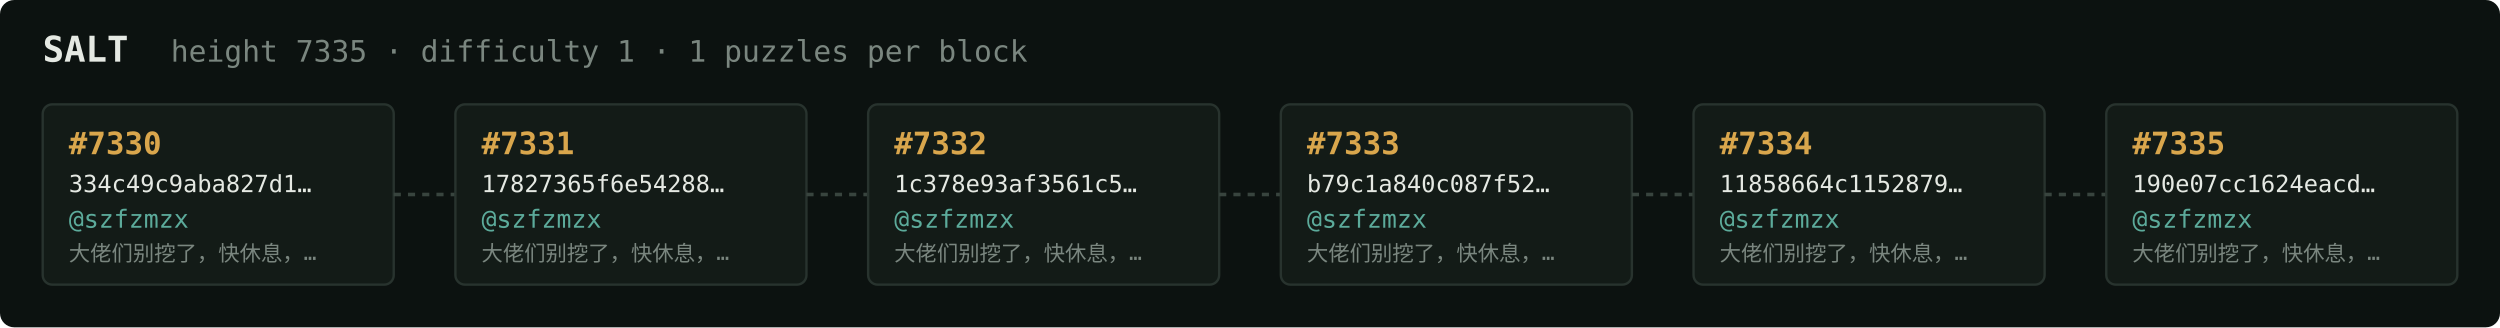
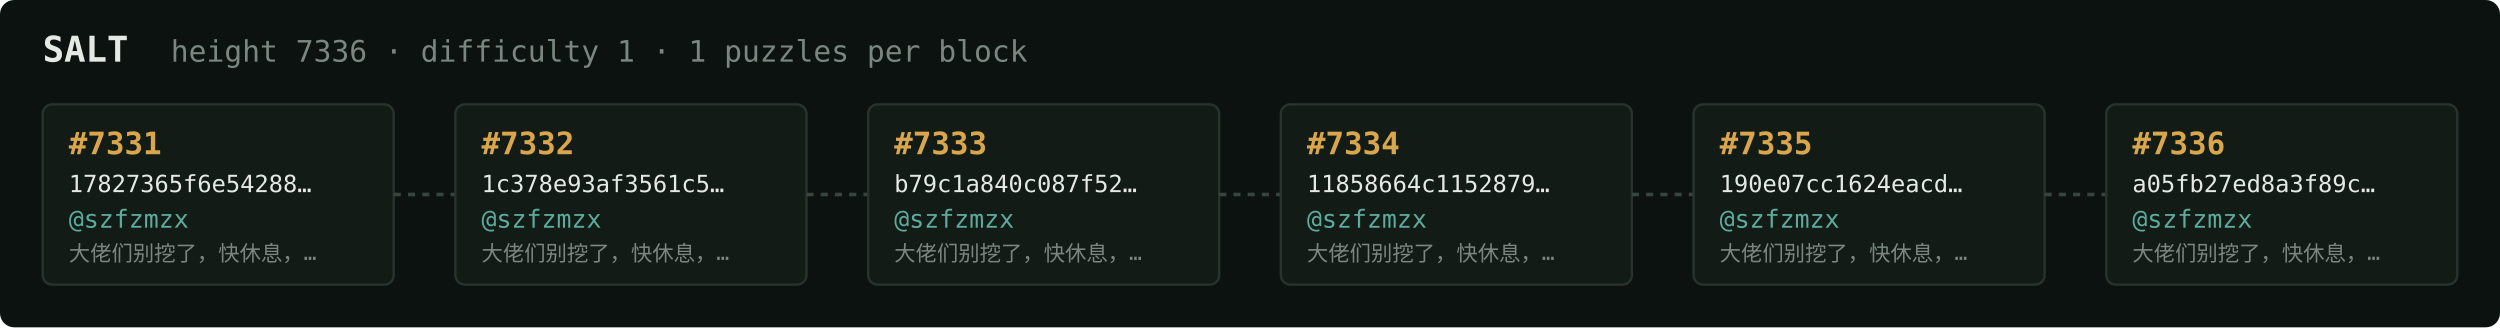
<svg xmlns="http://www.w3.org/2000/svg" width="1054" height="138" viewBox="0 0 1054 138" font-family="ui-monospace,SFMono-Regular,Menlo,monospace">
  <rect fill="#0c1210" width="1054" height="138" rx="6" />
  <text x="18" y="26" fill="#e5e9e3" font-size="15" font-weight="700">SALT</text>
-   <text x="72" y="26" fill="#7a867f" font-size="12.5">height 7335 · difficulty 1 · 1 puzzles per block</text>
+   <text x="72" y="26" fill="#7a867f" font-size="12.5">height 7336 · difficulty 1 · 1 puzzles per block</text>
  <rect x="18" y="44" width="148" height="76" rx="4" fill="#131b17" stroke="#28332e" stroke-width="1" />
-   <text x="29" y="65" fill="#d9a64c" font-size="13" font-weight="700">#7330</text>
-   <text x="29" y="81" fill="#e5e9e3" font-size="10">334c49c9aba827d1…</text>
+   <text x="29" y="65" fill="#d9a64c" font-size="13" font-weight="700">#7331</text>
+   <text x="29" y="81" fill="#e5e9e3" font-size="10">17827365f6e54288…</text>
  <text x="29" y="96" fill="#5cab9b" font-size="10.5">@szfzmzx</text>
  <text x="29" y="110" fill="#7a867f" font-size="9">大佬们别挖了，快休息，…</text>
  <line x1="166" y1="82.0" x2="192" y2="82.0" stroke="#38443e" stroke-width="1.5" stroke-dasharray="3 3" />
  <rect x="192" y="44" width="148" height="76" rx="4" fill="#131b17" stroke="#28332e" stroke-width="1" />
-   <text x="203" y="65" fill="#d9a64c" font-size="13" font-weight="700">#7331</text>
-   <text x="203" y="81" fill="#e5e9e3" font-size="10">17827365f6e54288…</text>
+   <text x="203" y="65" fill="#d9a64c" font-size="13" font-weight="700">#7332</text>
+   <text x="203" y="81" fill="#e5e9e3" font-size="10">1c378e93af3561c5…</text>
  <text x="203" y="96" fill="#5cab9b" font-size="10.5">@szfzmzx</text>
  <text x="203" y="110" fill="#7a867f" font-size="9">大佬们别挖了，快休息，…</text>
  <line x1="340" y1="82.0" x2="366" y2="82.0" stroke="#38443e" stroke-width="1.5" stroke-dasharray="3 3" />
  <rect x="366" y="44" width="148" height="76" rx="4" fill="#131b17" stroke="#28332e" stroke-width="1" />
-   <text x="377" y="65" fill="#d9a64c" font-size="13" font-weight="700">#7332</text>
-   <text x="377" y="81" fill="#e5e9e3" font-size="10">1c378e93af3561c5…</text>
+   <text x="377" y="65" fill="#d9a64c" font-size="13" font-weight="700">#7333</text>
+   <text x="377" y="81" fill="#e5e9e3" font-size="10">b79c1a840c087f52…</text>
  <text x="377" y="96" fill="#5cab9b" font-size="10.5">@szfzmzx</text>
  <text x="377" y="110" fill="#7a867f" font-size="9">大佬们别挖了，快休息，…</text>
  <line x1="514" y1="82.0" x2="540" y2="82.0" stroke="#38443e" stroke-width="1.5" stroke-dasharray="3 3" />
  <rect x="540" y="44" width="148" height="76" rx="4" fill="#131b17" stroke="#28332e" stroke-width="1" />
-   <text x="551" y="65" fill="#d9a64c" font-size="13" font-weight="700">#7333</text>
-   <text x="551" y="81" fill="#e5e9e3" font-size="10">b79c1a840c087f52…</text>
+   <text x="551" y="65" fill="#d9a64c" font-size="13" font-weight="700">#7334</text>
+   <text x="551" y="81" fill="#e5e9e3" font-size="10">11858664c1152879…</text>
  <text x="551" y="96" fill="#5cab9b" font-size="10.5">@szfzmzx</text>
  <text x="551" y="110" fill="#7a867f" font-size="9">大佬们别挖了，快休息，…</text>
  <line x1="688" y1="82.0" x2="714" y2="82.0" stroke="#38443e" stroke-width="1.5" stroke-dasharray="3 3" />
  <rect x="714" y="44" width="148" height="76" rx="4" fill="#131b17" stroke="#28332e" stroke-width="1" />
-   <text x="725" y="65" fill="#d9a64c" font-size="13" font-weight="700">#7334</text>
-   <text x="725" y="81" fill="#e5e9e3" font-size="10">11858664c1152879…</text>
+   <text x="725" y="65" fill="#d9a64c" font-size="13" font-weight="700">#7335</text>
+   <text x="725" y="81" fill="#e5e9e3" font-size="10">190e07cc1624eacd…</text>
  <text x="725" y="96" fill="#5cab9b" font-size="10.5">@szfzmzx</text>
  <text x="725" y="110" fill="#7a867f" font-size="9">大佬们别挖了，快休息，…</text>
  <line x1="862" y1="82.0" x2="888" y2="82.0" stroke="#38443e" stroke-width="1.5" stroke-dasharray="3 3" />
  <rect x="888" y="44" width="148" height="76" rx="4" fill="#131b17" stroke="#28332e" stroke-width="1" />
-   <text x="899" y="65" fill="#d9a64c" font-size="13" font-weight="700">#7335</text>
-   <text x="899" y="81" fill="#e5e9e3" font-size="10">190e07cc1624eacd…</text>
+   <text x="899" y="65" fill="#d9a64c" font-size="13" font-weight="700">#7336</text>
+   <text x="899" y="81" fill="#e5e9e3" font-size="10">a05fb27ed8a3f89c…</text>
  <text x="899" y="96" fill="#5cab9b" font-size="10.5">@szfzmzx</text>
  <text x="899" y="110" fill="#7a867f" font-size="9">大佬们别挖了，快休息，…</text>
</svg>
